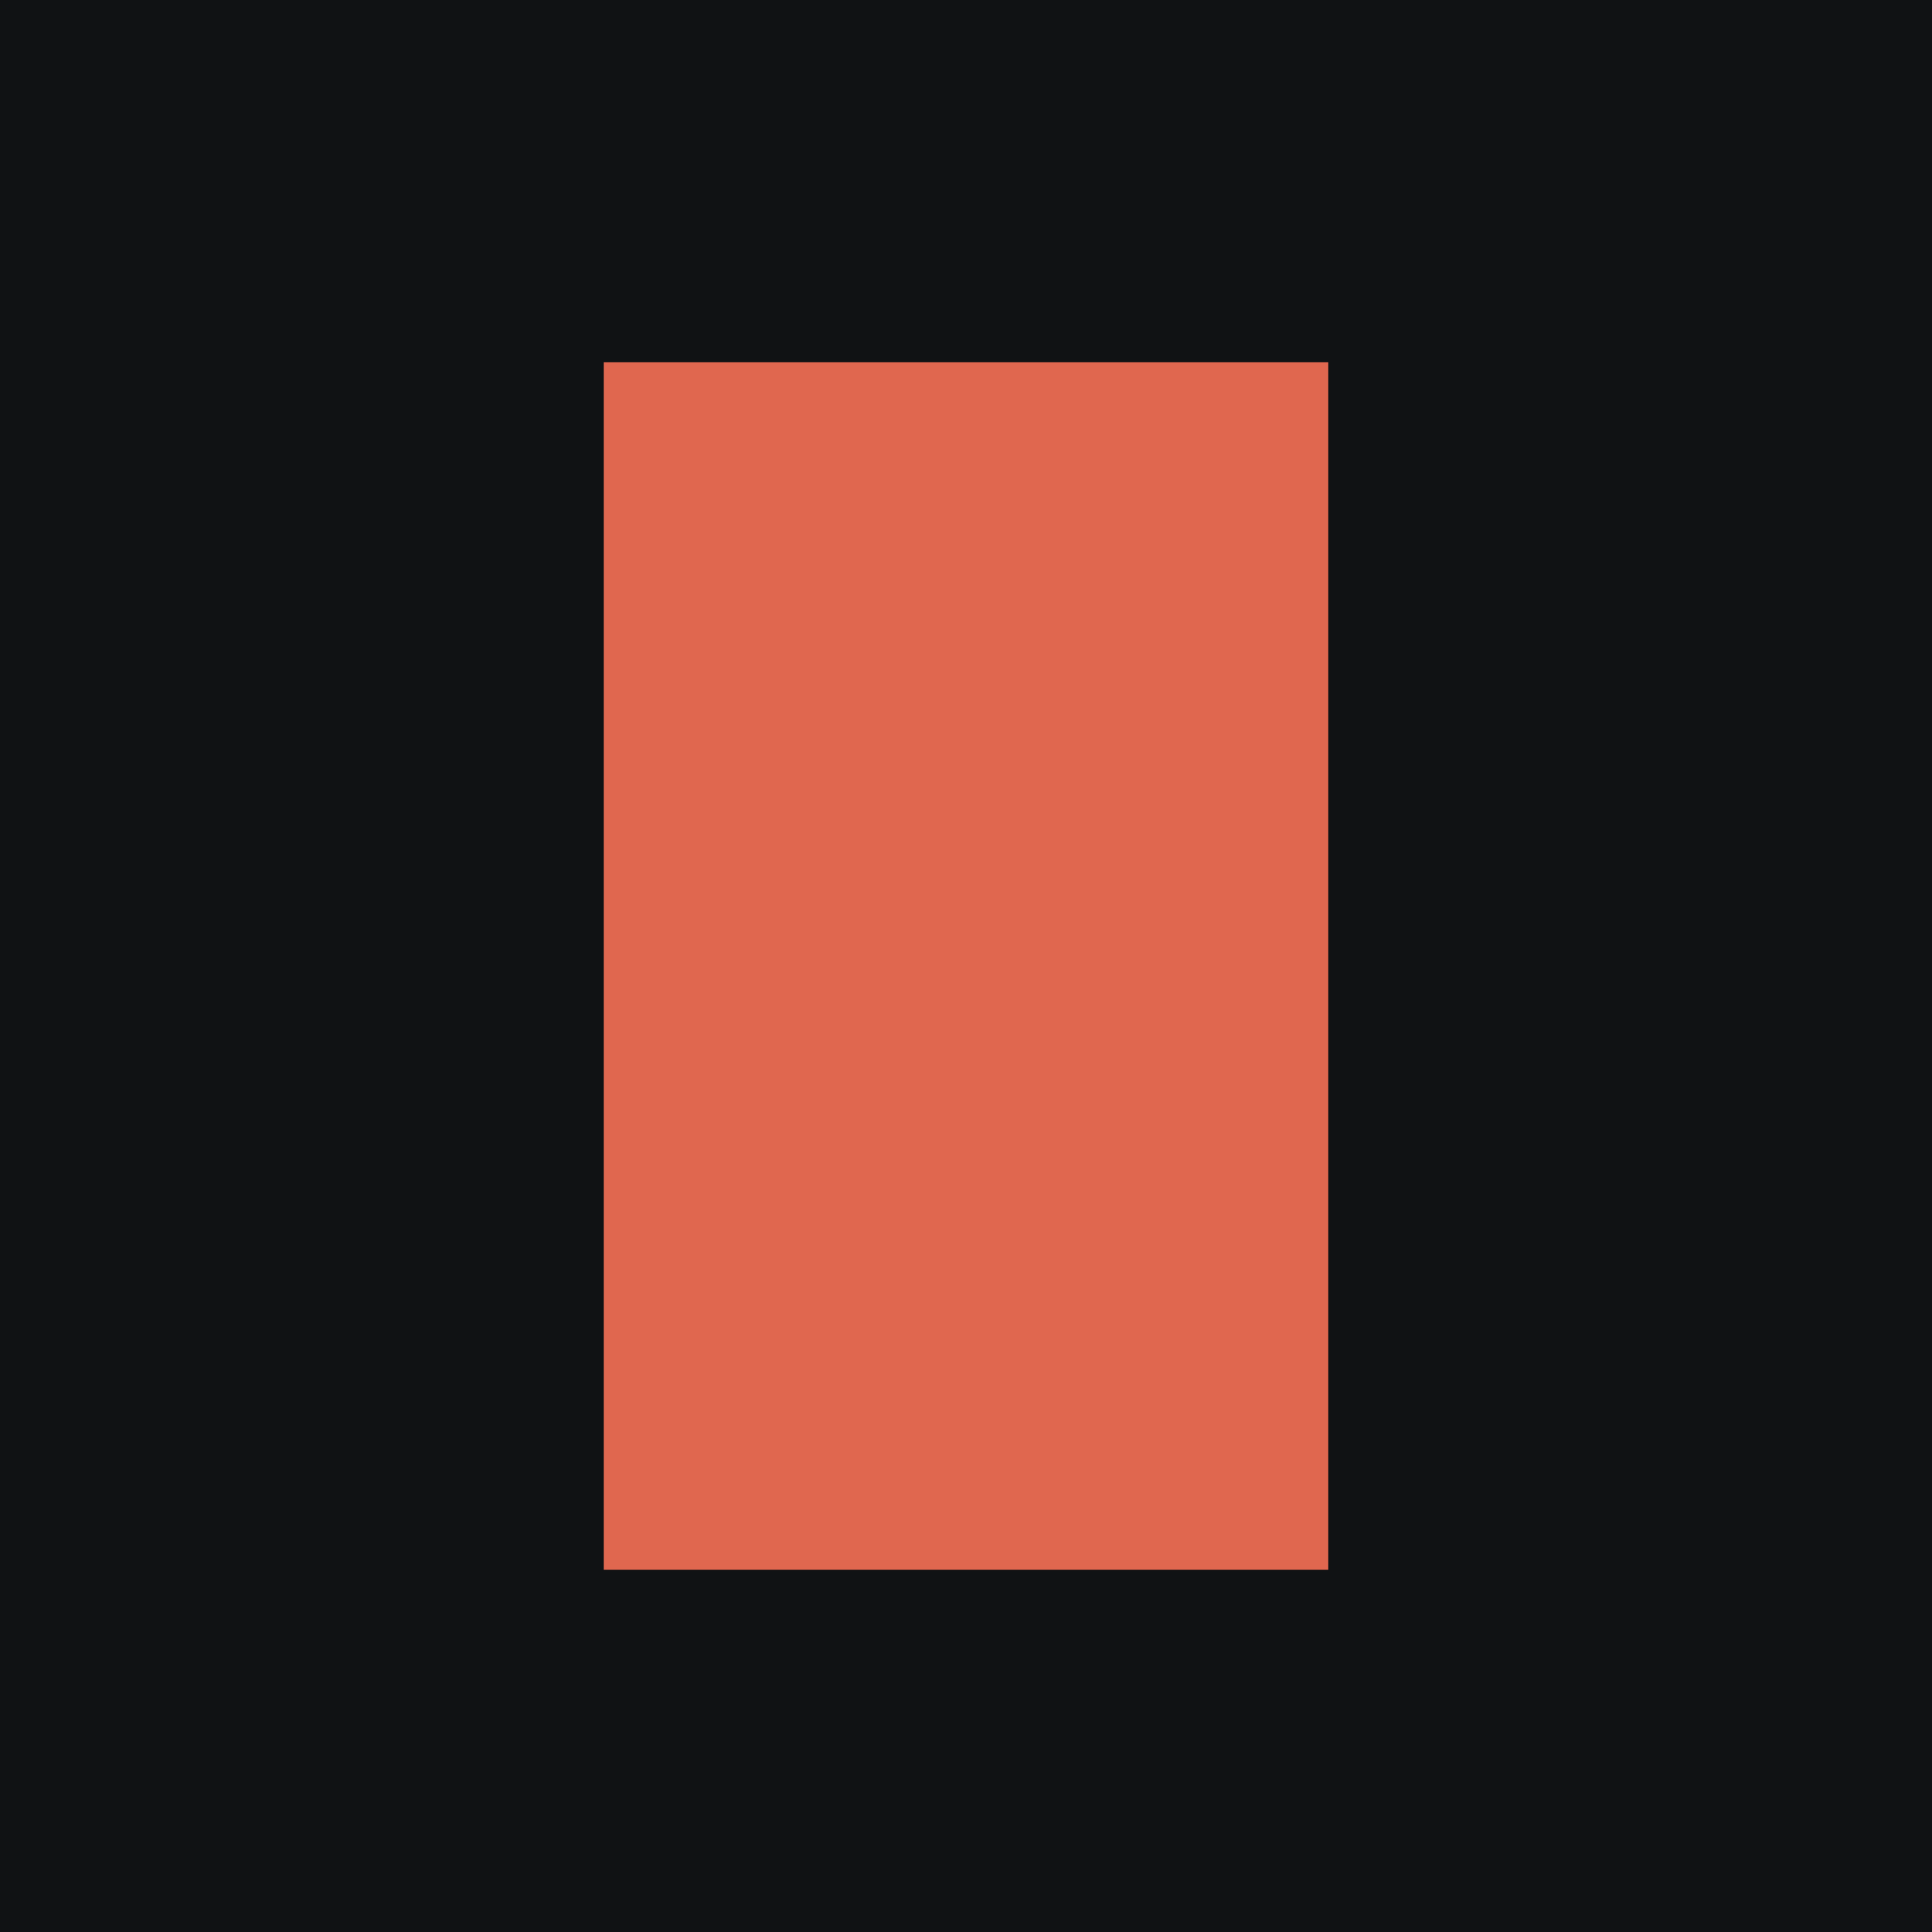
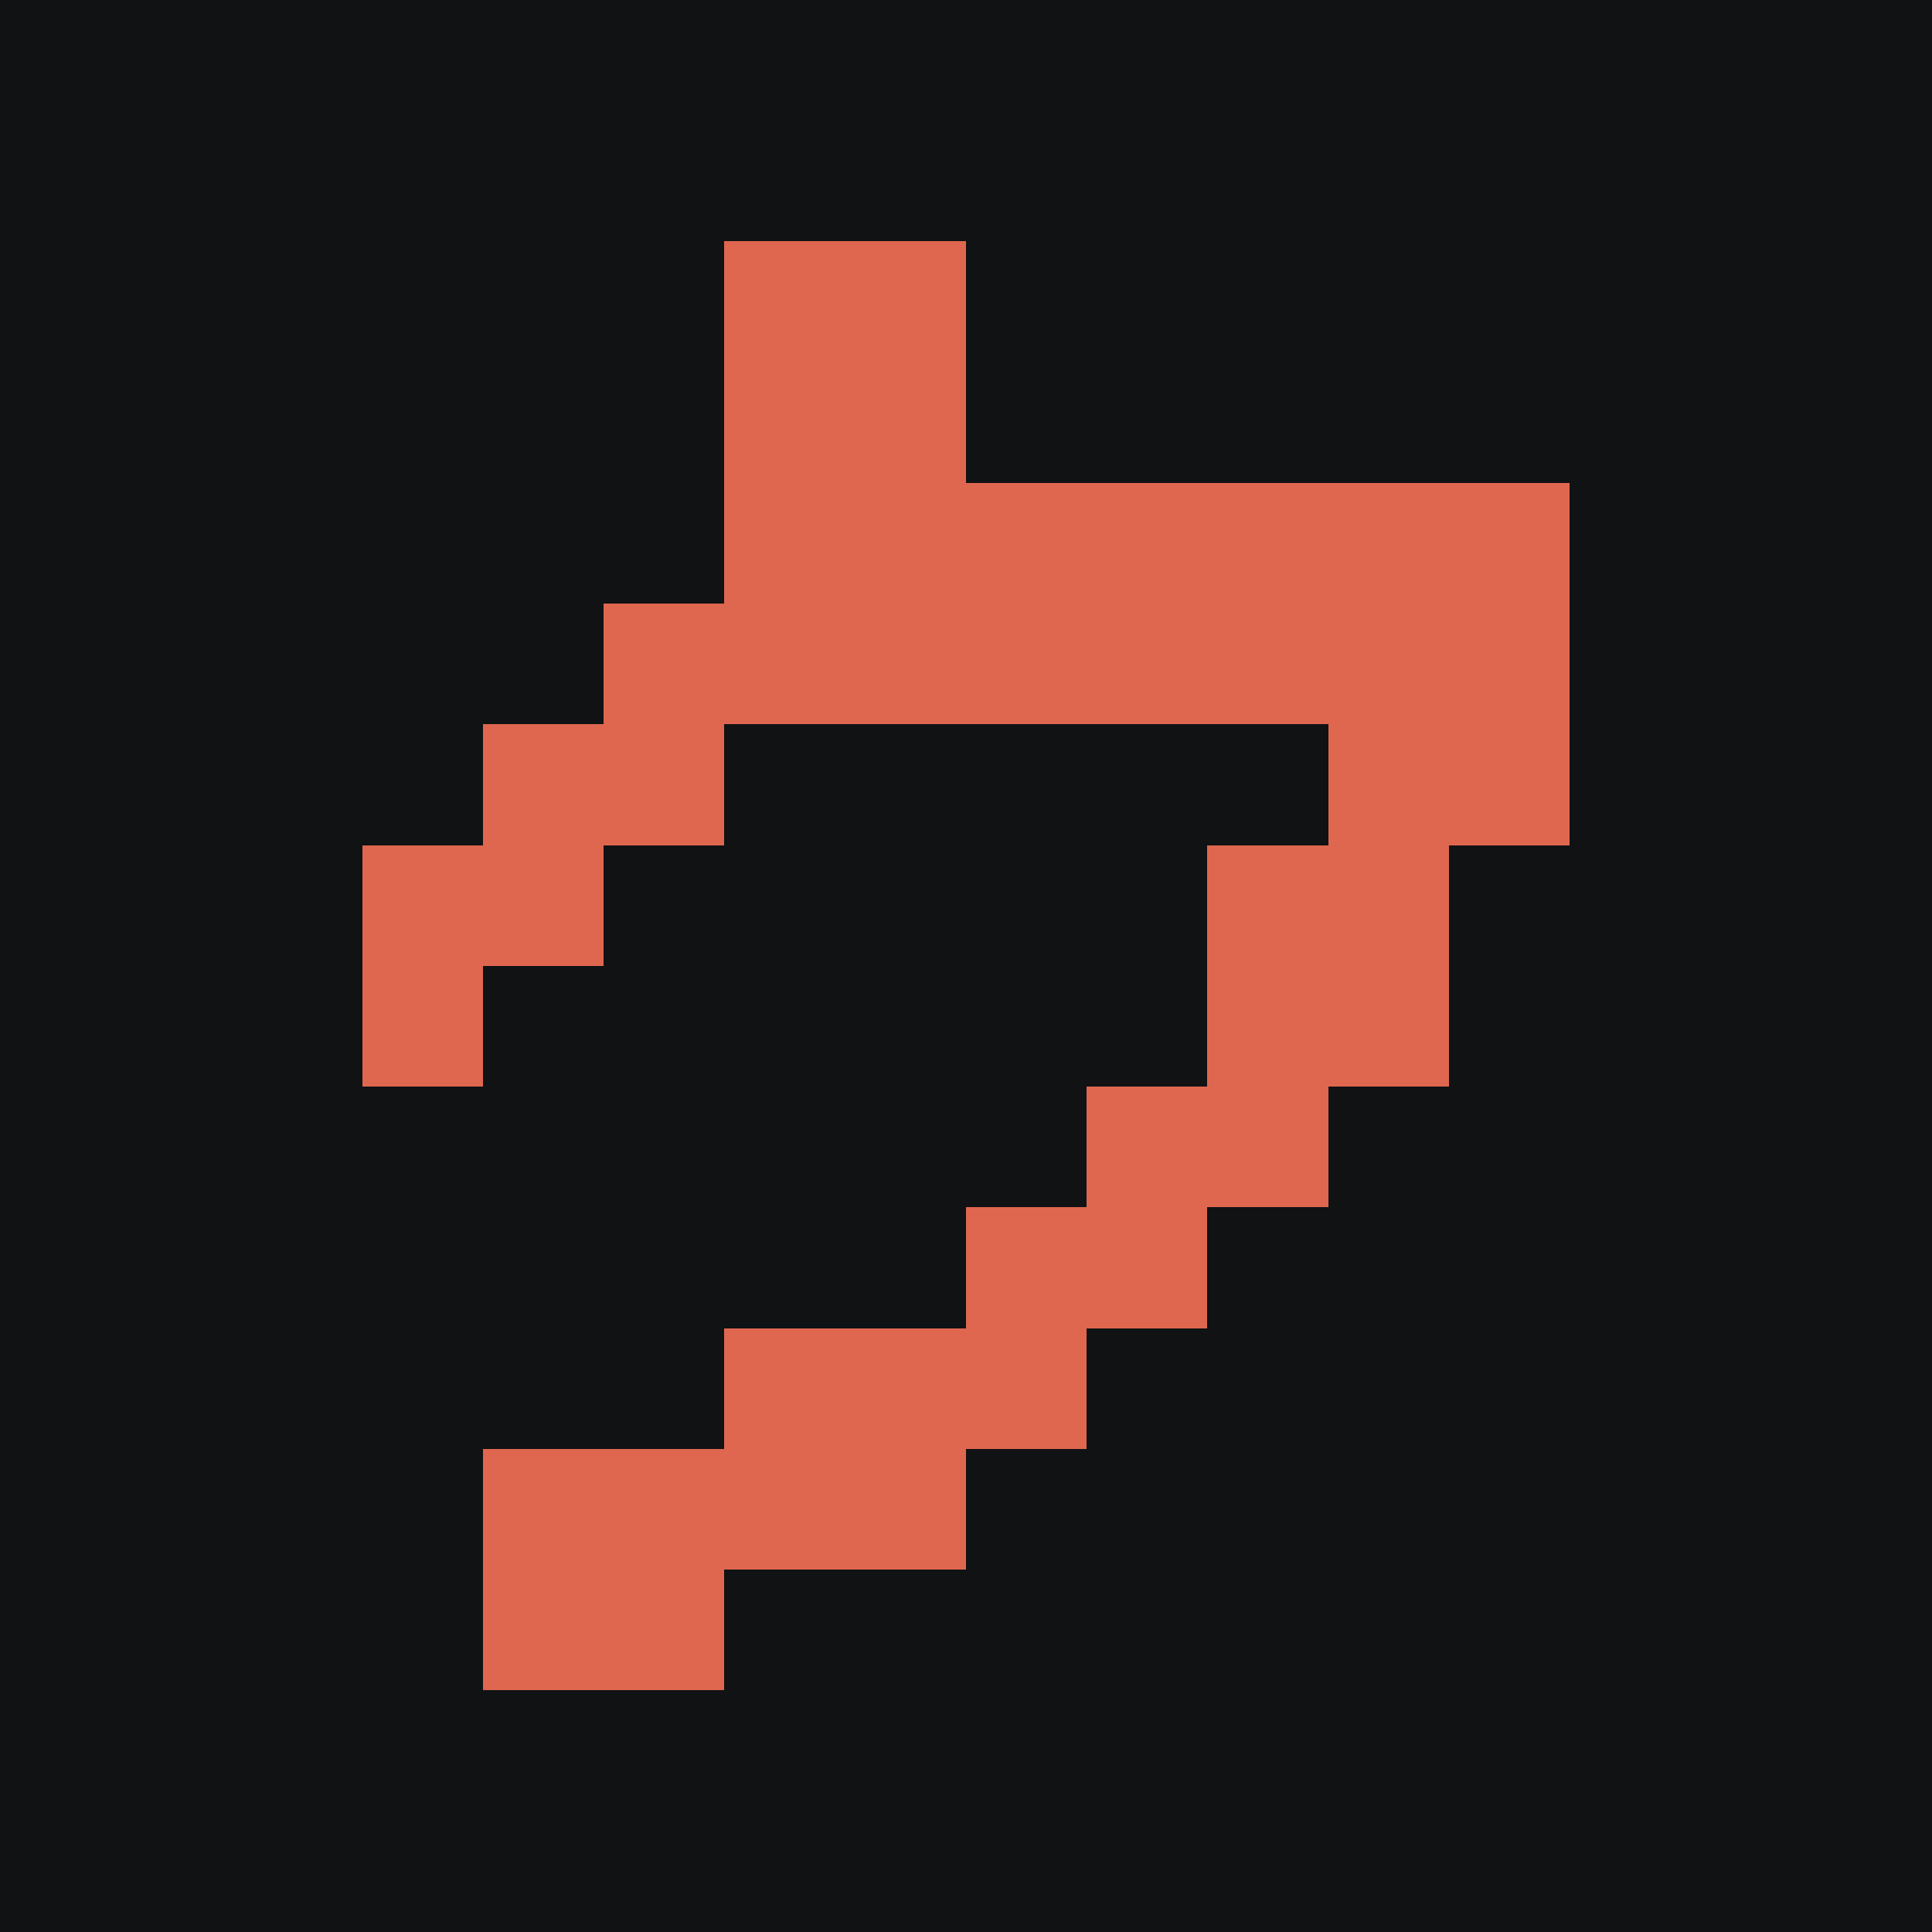
- <svg xmlns="http://www.w3.org/2000/svg" viewBox="0 0 32 32">
-   <rect width="32" height="32" fill="#101214" />
-   <rect x="10" y="6" width="12" height="20" fill="#e0674f" />
+ <svg xmlns="http://www.w3.org/2000/svg" viewBox="0 0 16 16" shape-rendering="crispEdges">
+   <rect width="16" height="16" fill="#101214" />
+   <g fill="#e0674f">
+     <rect x="6" y="2" width="1" height="1" />
+     <rect x="7" y="2" width="1" height="1" />
+     <rect x="6" y="3" width="1" height="1" />
+     <rect x="7" y="3" width="1" height="1" />
+     <rect x="6" y="4" width="1" height="1" />
+     <rect x="7" y="4" width="1" height="1" />
+     <rect x="8" y="4" width="1" height="1" />
+     <rect x="9" y="4" width="1" height="1" />
+     <rect x="10" y="4" width="1" height="1" />
+     <rect x="11" y="4" width="1" height="1" />
+     <rect x="12" y="4" width="1" height="1" />
+     <rect x="5" y="5" width="1" height="1" />
+     <rect x="6" y="5" width="1" height="1" />
+     <rect x="7" y="5" width="1" height="1" />
+     <rect x="8" y="5" width="1" height="1" />
+     <rect x="9" y="5" width="1" height="1" />
+     <rect x="10" y="5" width="1" height="1" />
+     <rect x="11" y="5" width="1" height="1" />
+     <rect x="12" y="5" width="1" height="1" />
+     <rect x="4" y="6" width="1" height="1" />
+     <rect x="5" y="6" width="1" height="1" />
+     <rect x="11" y="6" width="1" height="1" />
+     <rect x="12" y="6" width="1" height="1" />
+     <rect x="3" y="7" width="1" height="1" />
+     <rect x="4" y="7" width="1" height="1" />
+     <rect x="10" y="7" width="1" height="1" />
+     <rect x="11" y="7" width="1" height="1" />
+     <rect x="3" y="8" width="1" height="1" />
+     <rect x="10" y="8" width="1" height="1" />
+     <rect x="11" y="8" width="1" height="1" />
+     <rect x="9" y="9" width="1" height="1" />
+     <rect x="10" y="9" width="1" height="1" />
+     <rect x="8" y="10" width="1" height="1" />
+     <rect x="9" y="10" width="1" height="1" />
+     <rect x="6" y="11" width="1" height="1" />
+     <rect x="7" y="11" width="1" height="1" />
+     <rect x="8" y="11" width="1" height="1" />
+     <rect x="4" y="12" width="1" height="1" />
+     <rect x="5" y="12" width="1" height="1" />
+     <rect x="6" y="12" width="1" height="1" />
+     <rect x="7" y="12" width="1" height="1" />
+     <rect x="4" y="13" width="1" height="1" />
+     <rect x="5" y="13" width="1" height="1" />
+   </g>
</svg>
